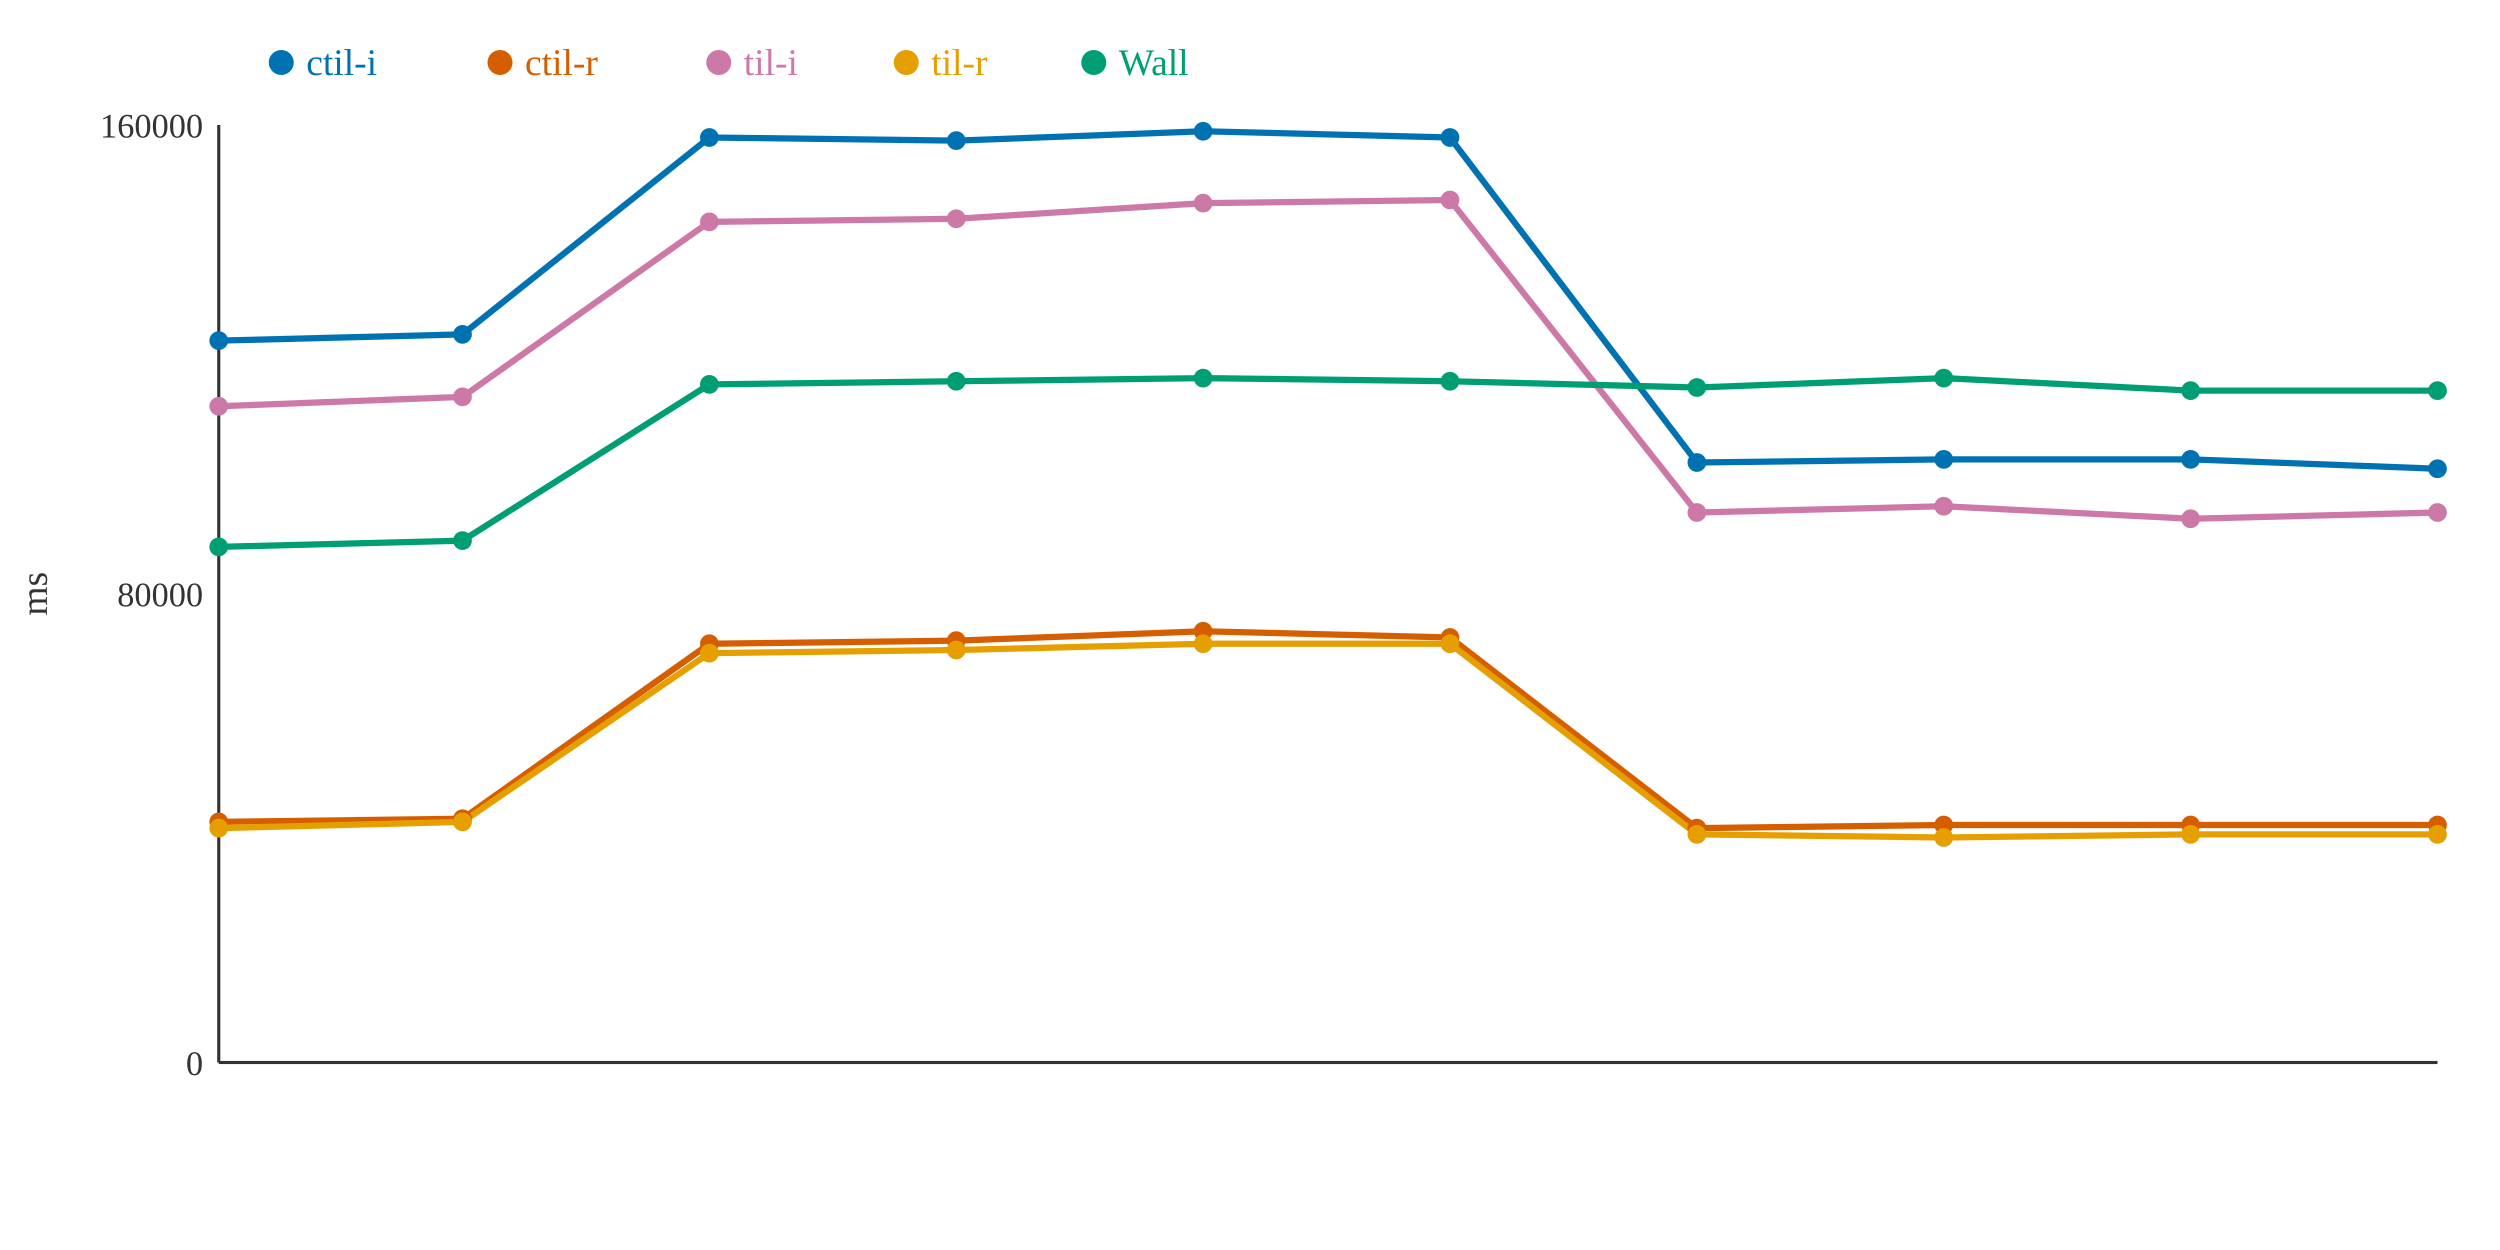
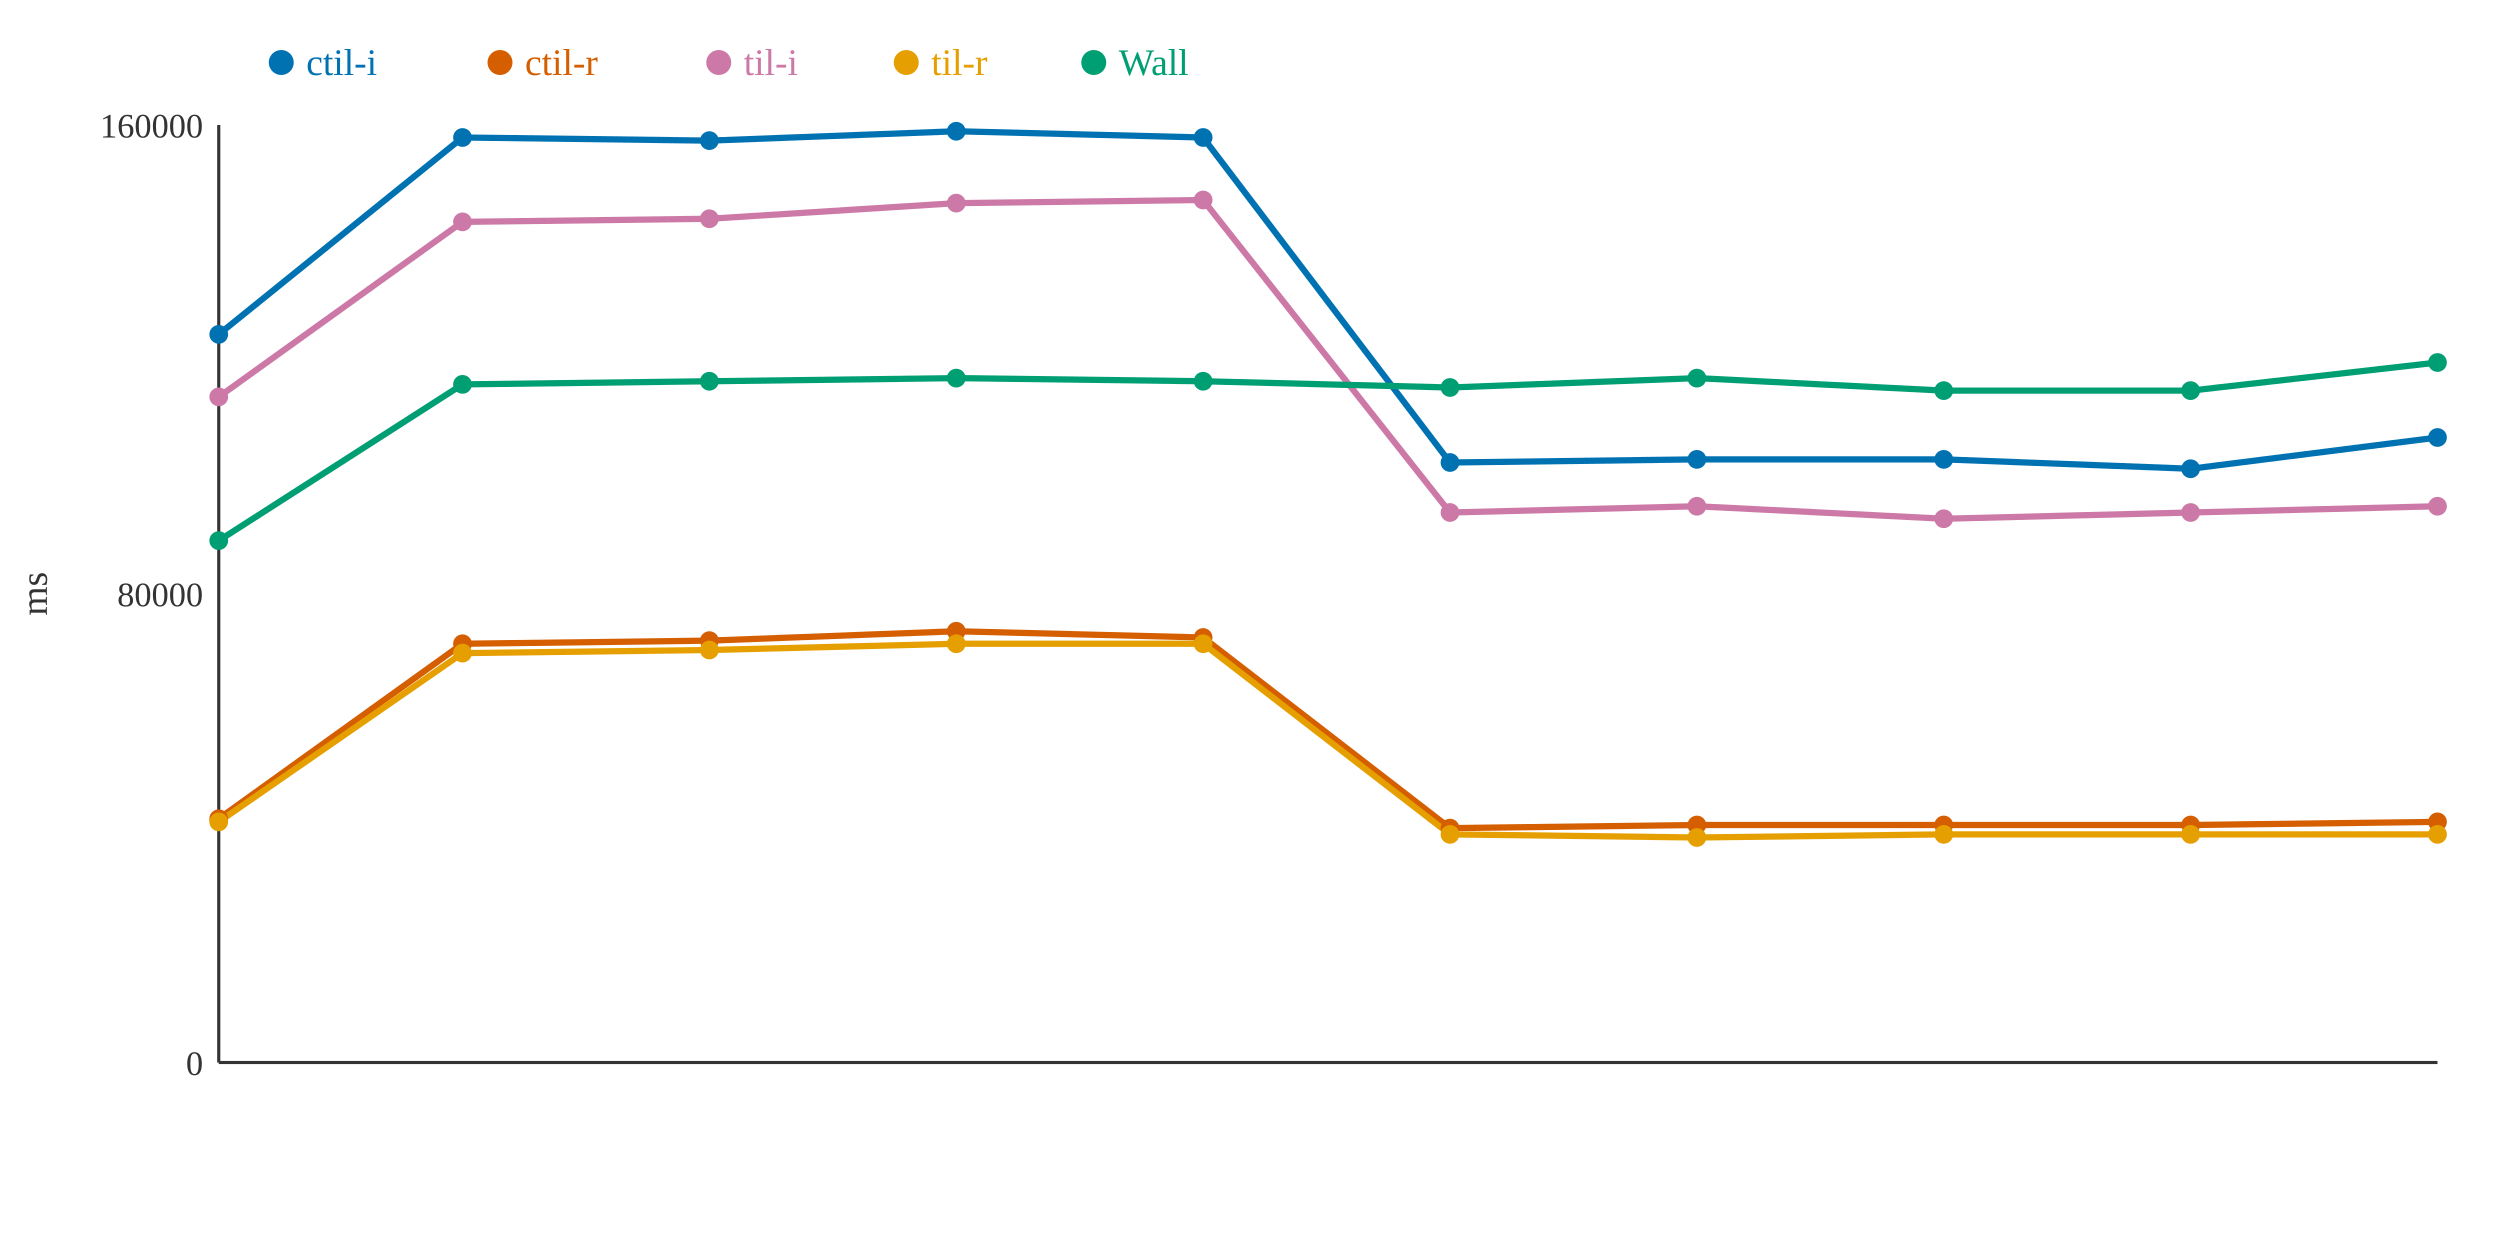
<svg xmlns="http://www.w3.org/2000/svg" width="800" height="400">
  <rect width="800" height="400" fill="white" />
  <line x1="70" y1="40" x2="70" y2="340" stroke="#333" stroke-width="1" />
  <line x1="70" y1="340" x2="780" y2="340" stroke="#333" stroke-width="1" />
  <text x="65" y="344" text-anchor="end" font-size="11" fill="#333">0</text>
  <text x="65" y="194" text-anchor="end" font-size="11" fill="#333">80000</text>
  <text x="65" y="44" text-anchor="end" font-size="11" fill="#333">160000</text>
  <text x="15" y="190" text-anchor="middle" font-size="12" fill="#333" transform="rotate(-90 15 190)">ms</text>
-   <polyline points="70,109 148,107 227,44 306,45 385,42 464,44 543,148 622,147 701,147 780,150" fill="none" stroke="#0072B2" stroke-width="2" />
-   <polyline points="70,263 148,262 227,206 306,205 385,202 464,204 543,265 622,264 701,264 780,264" fill="none" stroke="#D55E00" stroke-width="2" />
-   <polyline points="70,130 148,127 227,71 306,70 385,65 464,64 543,164 622,162 701,166 780,164" fill="none" stroke="#CC79A7" stroke-width="2" />
-   <polyline points="70,265 148,263 227,209 306,208 385,206 464,206 543,267 622,268 701,267 780,267" fill="none" stroke="#E69F00" stroke-width="2" />
-   <polyline points="70,175 148,173 227,123 306,122 385,121 464,122 543,124 622,121 701,125 780,125" fill="none" stroke="#009E73" stroke-width="2" />
-   <circle cx="70" cy="109" r="3" fill="#0072B2" />
-   <circle cx="70" cy="263" r="3" fill="#D55E00" />
-   <circle cx="70" cy="130" r="3" fill="#CC79A7" />
-   <circle cx="70" cy="265" r="3" fill="#E69F00" />
-   <circle cx="70" cy="175" r="3" fill="#009E73" />
-   <circle cx="148" cy="107" r="3" fill="#0072B2" />
-   <circle cx="148" cy="262" r="3" fill="#D55E00" />
-   <circle cx="148" cy="127" r="3" fill="#CC79A7" />
-   <circle cx="148" cy="263" r="3" fill="#E69F00" />
-   <circle cx="148" cy="173" r="3" fill="#009E73" />
-   <circle cx="227" cy="44" r="3" fill="#0072B2" />
-   <circle cx="227" cy="206" r="3" fill="#D55E00" />
-   <circle cx="227" cy="71" r="3" fill="#CC79A7" />
-   <circle cx="227" cy="209" r="3" fill="#E69F00" />
-   <circle cx="227" cy="123" r="3" fill="#009E73" />
-   <circle cx="306" cy="45" r="3" fill="#0072B2" />
-   <circle cx="306" cy="205" r="3" fill="#D55E00" />
-   <circle cx="306" cy="70" r="3" fill="#CC79A7" />
-   <circle cx="306" cy="208" r="3" fill="#E69F00" />
-   <circle cx="306" cy="122" r="3" fill="#009E73" />
-   <circle cx="385" cy="42" r="3" fill="#0072B2" />
-   <circle cx="385" cy="202" r="3" fill="#D55E00" />
-   <circle cx="385" cy="65" r="3" fill="#CC79A7" />
+   <polyline points="70,107 148,44 227,45 306,42 385,44 464,148 543,147 622,147 701,150 780,140" fill="none" stroke="#0072B2" stroke-width="2" />
+   <polyline points="70,262 148,206 227,205 306,202 385,204 464,265 543,264 622,264 701,264 780,263" fill="none" stroke="#D55E00" stroke-width="2" />
+   <polyline points="70,127 148,71 227,70 306,65 385,64 464,164 543,162 622,166 701,164 780,162" fill="none" stroke="#CC79A7" stroke-width="2" />
+   <polyline points="70,263 148,209 227,208 306,206 385,206 464,267 543,268 622,267 701,267 780,267" fill="none" stroke="#E69F00" stroke-width="2" />
+   <polyline points="70,173 148,123 227,122 306,121 385,122 464,124 543,121 622,125 701,125 780,116" fill="none" stroke="#009E73" stroke-width="2" />
+   <circle cx="70" cy="107" r="3" fill="#0072B2" />
+   <circle cx="70" cy="262" r="3" fill="#D55E00" />
+   <circle cx="70" cy="127" r="3" fill="#CC79A7" />
+   <circle cx="70" cy="263" r="3" fill="#E69F00" />
+   <circle cx="70" cy="173" r="3" fill="#009E73" />
+   <circle cx="148" cy="44" r="3" fill="#0072B2" />
+   <circle cx="148" cy="206" r="3" fill="#D55E00" />
+   <circle cx="148" cy="71" r="3" fill="#CC79A7" />
+   <circle cx="148" cy="209" r="3" fill="#E69F00" />
+   <circle cx="148" cy="123" r="3" fill="#009E73" />
+   <circle cx="227" cy="45" r="3" fill="#0072B2" />
+   <circle cx="227" cy="205" r="3" fill="#D55E00" />
+   <circle cx="227" cy="70" r="3" fill="#CC79A7" />
+   <circle cx="227" cy="208" r="3" fill="#E69F00" />
+   <circle cx="227" cy="122" r="3" fill="#009E73" />
+   <circle cx="306" cy="42" r="3" fill="#0072B2" />
+   <circle cx="306" cy="202" r="3" fill="#D55E00" />
+   <circle cx="306" cy="65" r="3" fill="#CC79A7" />
+   <circle cx="306" cy="206" r="3" fill="#E69F00" />
+   <circle cx="306" cy="121" r="3" fill="#009E73" />
+   <circle cx="385" cy="44" r="3" fill="#0072B2" />
+   <circle cx="385" cy="204" r="3" fill="#D55E00" />
+   <circle cx="385" cy="64" r="3" fill="#CC79A7" />
  <circle cx="385" cy="206" r="3" fill="#E69F00" />
-   <circle cx="385" cy="121" r="3" fill="#009E73" />
-   <circle cx="464" cy="44" r="3" fill="#0072B2" />
-   <circle cx="464" cy="204" r="3" fill="#D55E00" />
-   <circle cx="464" cy="64" r="3" fill="#CC79A7" />
-   <circle cx="464" cy="206" r="3" fill="#E69F00" />
-   <circle cx="464" cy="122" r="3" fill="#009E73" />
-   <circle cx="543" cy="148" r="3" fill="#0072B2" />
-   <circle cx="543" cy="265" r="3" fill="#D55E00" />
-   <circle cx="543" cy="164" r="3" fill="#CC79A7" />
-   <circle cx="543" cy="267" r="3" fill="#E69F00" />
-   <circle cx="543" cy="124" r="3" fill="#009E73" />
+   <circle cx="385" cy="122" r="3" fill="#009E73" />
+   <circle cx="464" cy="148" r="3" fill="#0072B2" />
+   <circle cx="464" cy="265" r="3" fill="#D55E00" />
+   <circle cx="464" cy="164" r="3" fill="#CC79A7" />
+   <circle cx="464" cy="267" r="3" fill="#E69F00" />
+   <circle cx="464" cy="124" r="3" fill="#009E73" />
+   <circle cx="543" cy="147" r="3" fill="#0072B2" />
+   <circle cx="543" cy="264" r="3" fill="#D55E00" />
+   <circle cx="543" cy="162" r="3" fill="#CC79A7" />
+   <circle cx="543" cy="268" r="3" fill="#E69F00" />
+   <circle cx="543" cy="121" r="3" fill="#009E73" />
  <circle cx="622" cy="147" r="3" fill="#0072B2" />
  <circle cx="622" cy="264" r="3" fill="#D55E00" />
-   <circle cx="622" cy="162" r="3" fill="#CC79A7" />
-   <circle cx="622" cy="268" r="3" fill="#E69F00" />
-   <circle cx="622" cy="121" r="3" fill="#009E73" />
-   <circle cx="701" cy="147" r="3" fill="#0072B2" />
+   <circle cx="622" cy="166" r="3" fill="#CC79A7" />
+   <circle cx="622" cy="267" r="3" fill="#E69F00" />
+   <circle cx="622" cy="125" r="3" fill="#009E73" />
+   <circle cx="701" cy="150" r="3" fill="#0072B2" />
  <circle cx="701" cy="264" r="3" fill="#D55E00" />
-   <circle cx="701" cy="166" r="3" fill="#CC79A7" />
+   <circle cx="701" cy="164" r="3" fill="#CC79A7" />
  <circle cx="701" cy="267" r="3" fill="#E69F00" />
  <circle cx="701" cy="125" r="3" fill="#009E73" />
-   <circle cx="780" cy="150" r="3" fill="#0072B2" />
-   <circle cx="780" cy="264" r="3" fill="#D55E00" />
-   <circle cx="780" cy="164" r="3" fill="#CC79A7" />
+   <circle cx="780" cy="140" r="3" fill="#0072B2" />
+   <circle cx="780" cy="263" r="3" fill="#D55E00" />
+   <circle cx="780" cy="162" r="3" fill="#CC79A7" />
  <circle cx="780" cy="267" r="3" fill="#E69F00" />
-   <circle cx="780" cy="125" r="3" fill="#009E73" />
+   <circle cx="780" cy="116" r="3" fill="#009E73" />
  <circle cx="90" cy="20" r="4" fill="#0072B2" />
  <text x="98" y="24" text-anchor="start" font-size="12" fill="#0072B2">ctil-i</text>
  <circle cx="160" cy="20" r="4" fill="#D55E00" />
  <text x="168" y="24" text-anchor="start" font-size="12" fill="#D55E00">ctil-r</text>
  <circle cx="230" cy="20" r="4" fill="#CC79A7" />
  <text x="238" y="24" text-anchor="start" font-size="12" fill="#CC79A7">til-i</text>
  <circle cx="290" cy="20" r="4" fill="#E69F00" />
  <text x="298" y="24" text-anchor="start" font-size="12" fill="#E69F00">til-r</text>
  <circle cx="350" cy="20" r="4" fill="#009E73" />
  <text x="358" y="24" text-anchor="start" font-size="12" fill="#009E73">Wall</text>
</svg>
